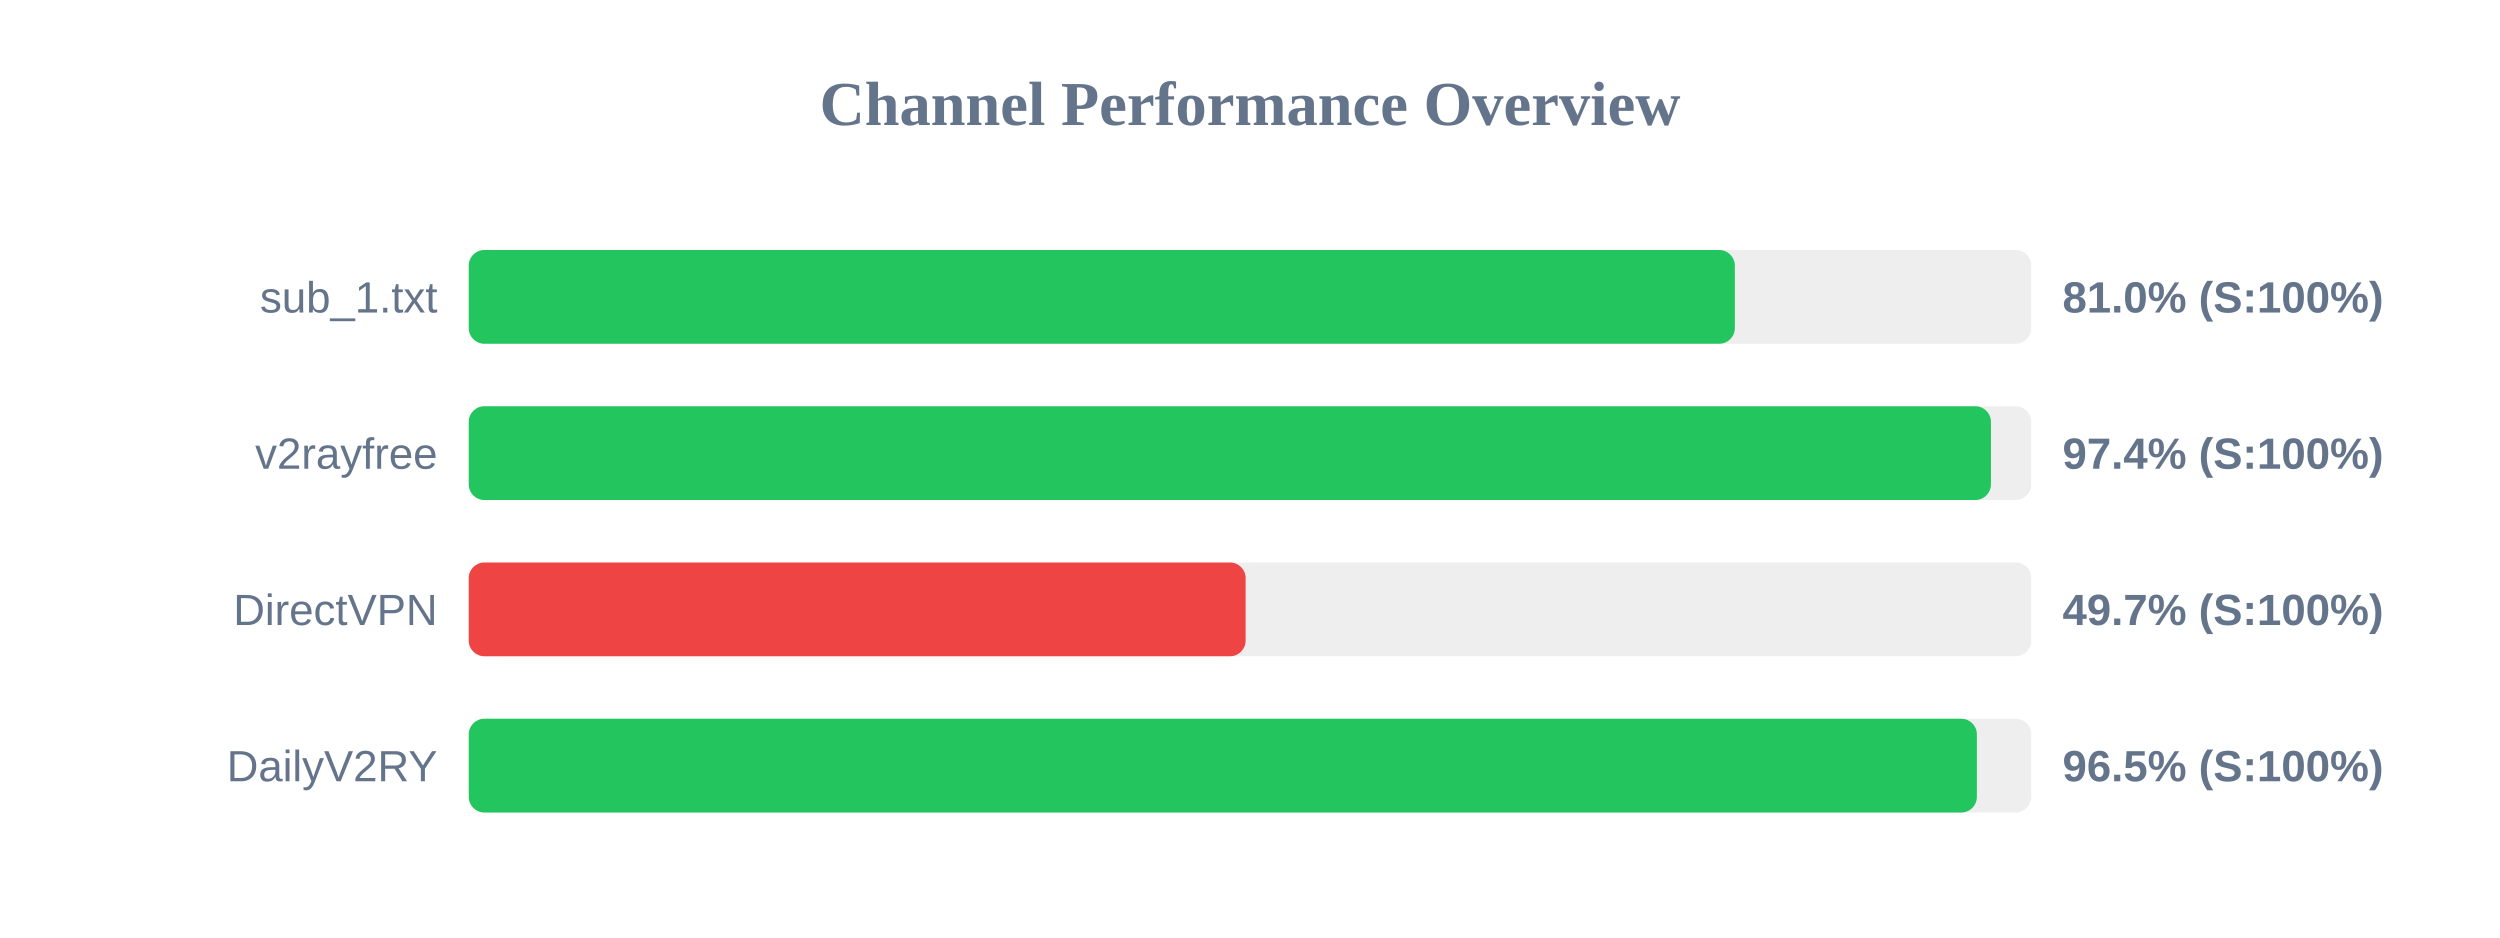
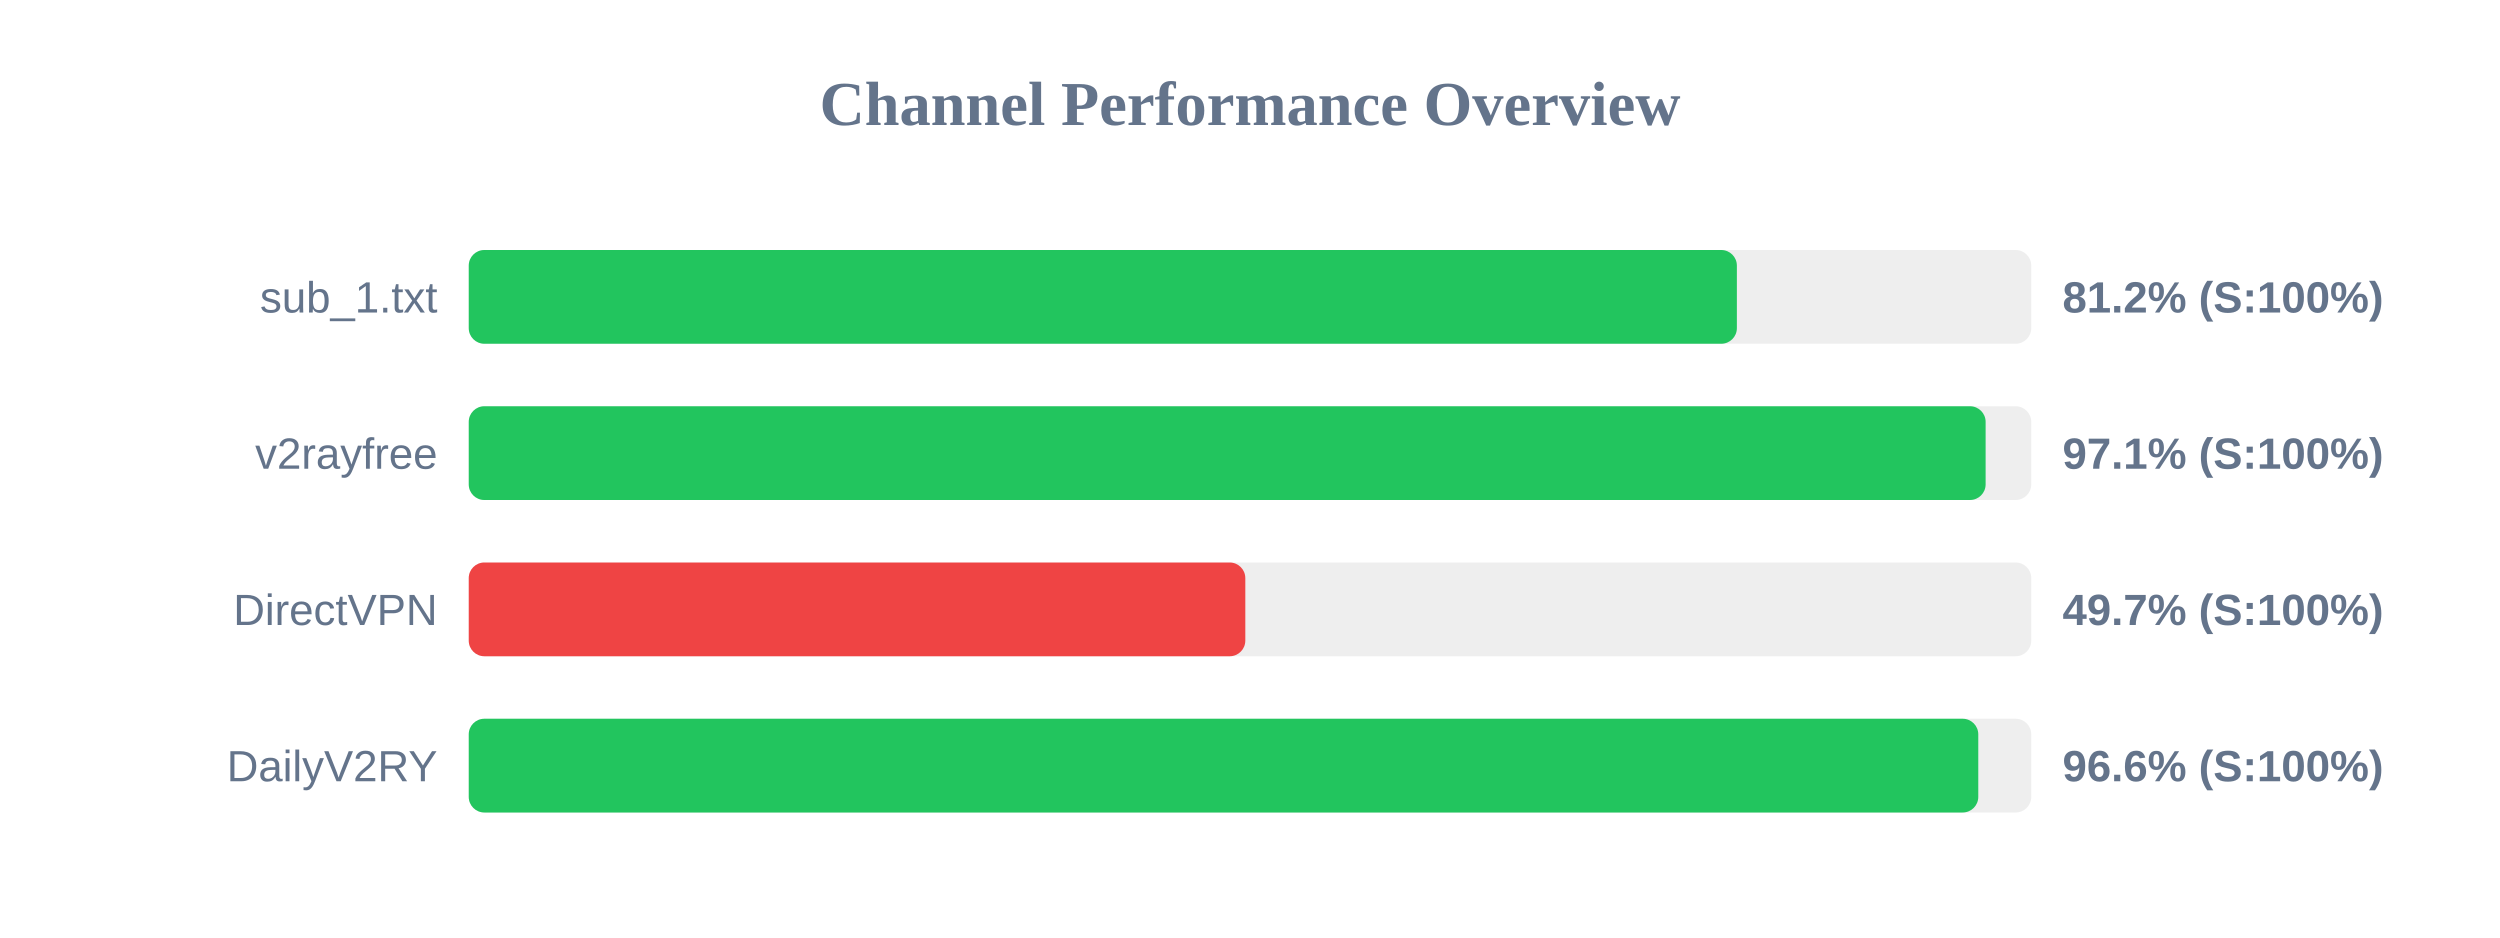
<svg xmlns="http://www.w3.org/2000/svg" width="800" height="300" version="1.1">
  <style>
        .row { font: 14px Arial; fill: #64748b; }
        .score { font: bold 14px Arial; fill: #64748b; }
    </style>
  <text x="400" y="40" text-anchor="middle" font-size="20px" font-weight="bold" fill="#64748b">Channel Performance Overview</text>
  <rect x="150" y="80" width="500" height="30" fill="#eee" rx="5" />
-   <rect x="150" y="80" width="405.15" height="30" fill="#22c55e" rx="5" />
+   <rect x="150" y="80" width="405.8" height="30" fill="#22c55e" rx="5" />
  <text x="140" y="100" text-anchor="end" class="row">sub_1.txt</text>
-   <text x="660" y="100" text-anchor="start" class="score">81.0% (S:100%)</text>
+   <text x="660" y="100" text-anchor="start" class="score">81.2% (S:100%)</text>
  <rect x="150" y="130" width="500" height="30" fill="#eee" rx="5" />
-   <rect x="150" y="130" width="487.1" height="30" fill="#22c55e" rx="5" />
+   <rect x="150" y="130" width="485.4" height="30" fill="#22c55e" rx="5" />
  <text x="140" y="150" text-anchor="end" class="row">v2rayfree</text>
-   <text x="660" y="150" text-anchor="start" class="score">97.4% (S:100%)</text>
+   <text x="660" y="150" text-anchor="start" class="score">97.1% (S:100%)</text>
  <rect x="150" y="180" width="500" height="30" fill="#eee" rx="5" />
-   <rect x="150" y="180" width="248.6" height="30" fill="#ef4444" rx="5" />
+   <rect x="150" y="180" width="248.5" height="30" fill="#ef4444" rx="5" />
  <text x="140" y="200" text-anchor="end" class="row">DirectVPN</text>
  <text x="660" y="200" text-anchor="start" class="score">49.7% (S:100%)</text>
  <rect x="150" y="230" width="500" height="30" fill="#eee" rx="5" />
-   <rect x="150" y="230" width="482.6" height="30" fill="#22c55e" rx="5" />
+   <rect x="150" y="230" width="483.05" height="30" fill="#22c55e" rx="5" />
  <text x="140" y="250" text-anchor="end" class="row">DailyV2RY</text>
-   <text x="660" y="250" text-anchor="start" class="score">96.5% (S:100%)</text>
+   <text x="660" y="250" text-anchor="start" class="score">96.6% (S:100%)</text>
</svg>
